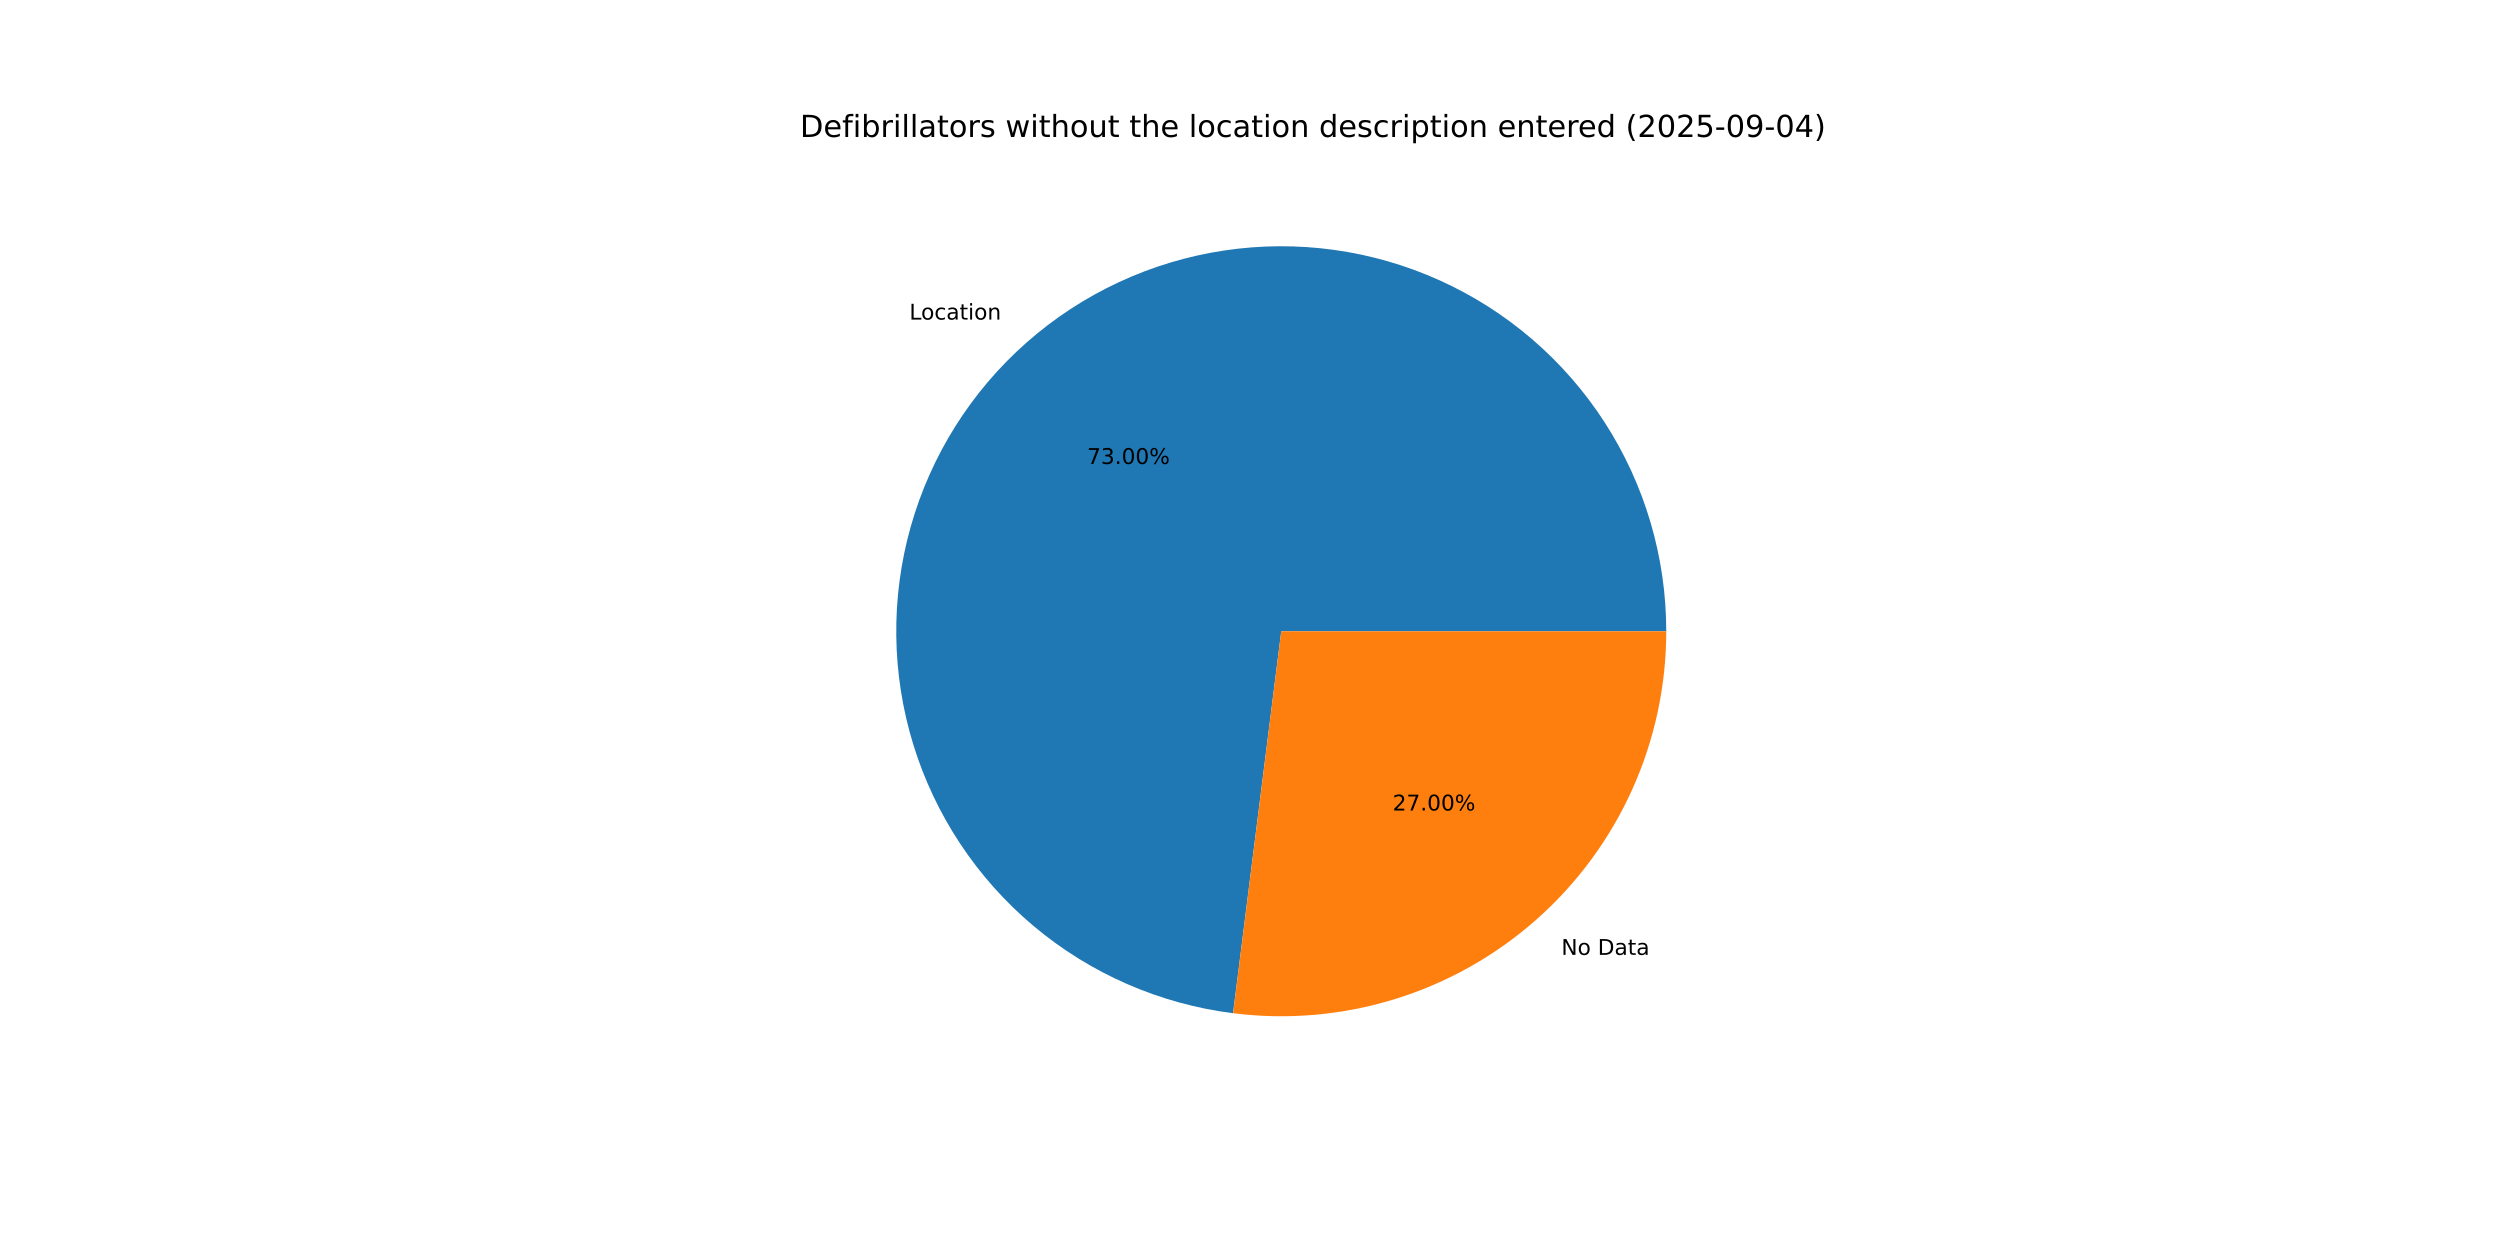
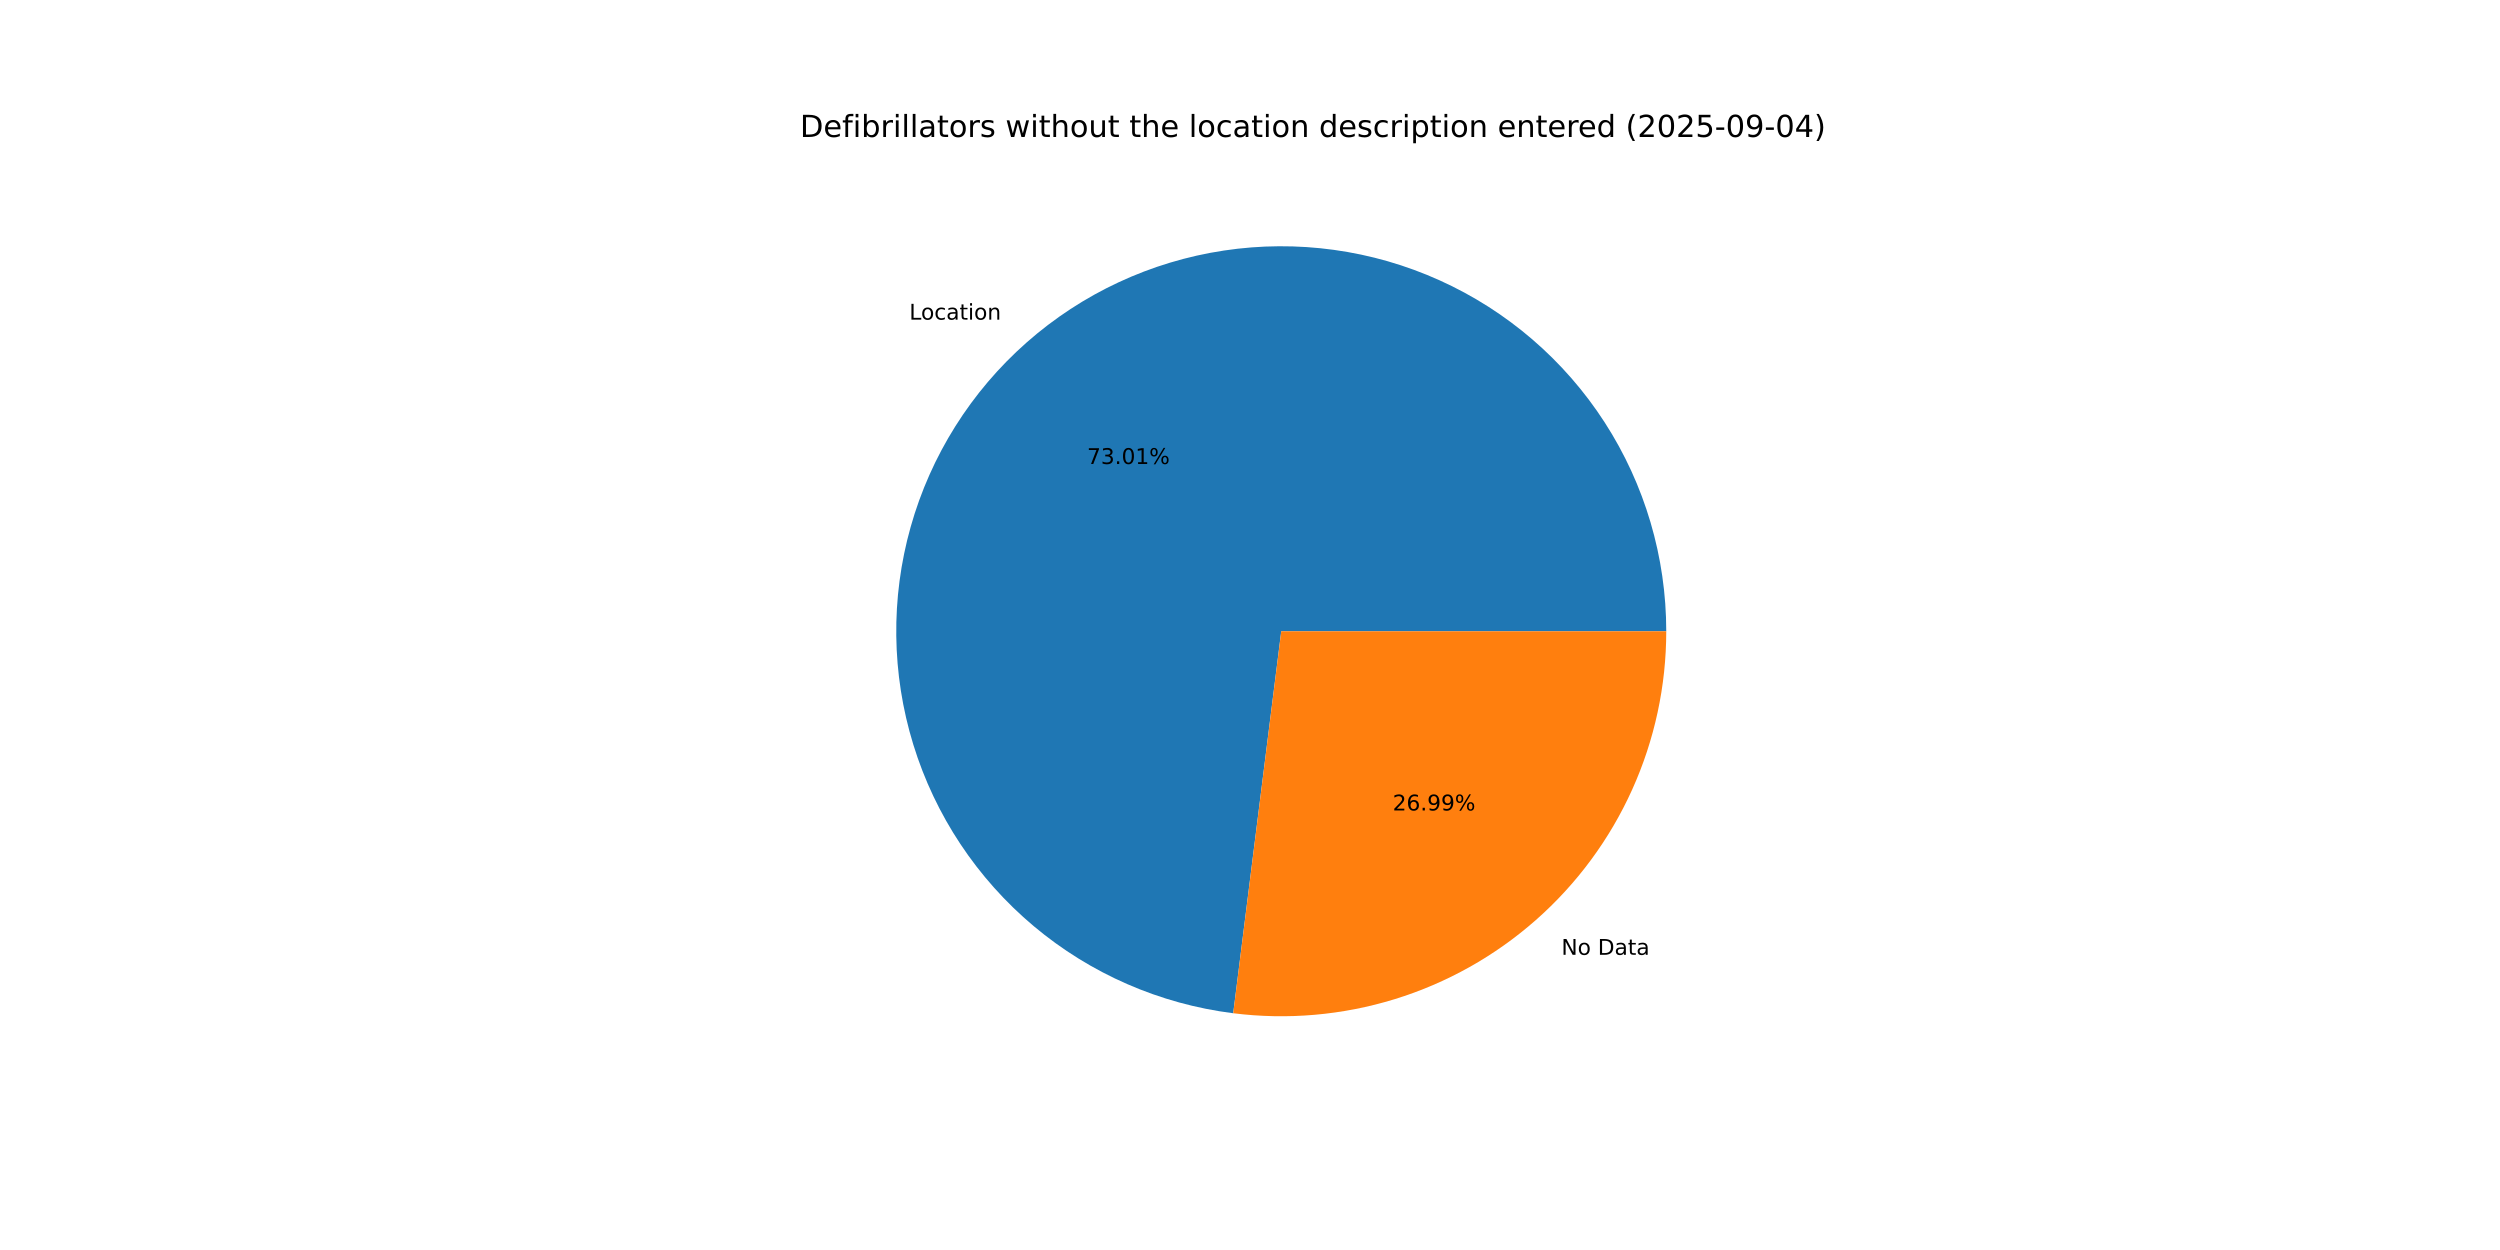
<svg xmlns="http://www.w3.org/2000/svg" xmlns:xlink="http://www.w3.org/1999/xlink" width="1152pt" height="576pt" viewBox="0 0 1152 576" version="1.1">
  <defs>
    <style type="text/css">*{stroke-linejoin: round; stroke-linecap: butt}</style>
  </defs>
  <g id="figure_1">
    <g id="patch_1">
      <path d="M 0 576  L 1152 576  L 1152 0  L 0 0  z " style="fill: #ffffff" />
    </g>
    <g id="axes_1">
      <g id="patch_2">
-         <path d="M 767.808 290.88  C 767.808 256.743 757.955 223.321 739.437 194.643  C 720.919 165.965 694.512 143.233 663.399 129.186  C 632.286 115.14 597.77 110.368 564.012 115.445  C 530.255 120.523 498.67 135.237 473.066 157.815  C 447.462 180.392 428.91 209.887 419.647 242.744  C 410.385 275.6 410.8 310.442 420.842 343.068  C 430.884 375.694 450.133 404.739 476.267 426.701  C 502.402 448.662 534.328 462.621 568.197 466.893  L 590.4 290.88  z " style="fill: #1f77b4" />
+         <path d="M 767.808 290.88  C 767.808 256.74 757.953 223.315 739.432 194.636  C 720.912 165.957 694.5 143.224 663.383 129.179  C 632.266 115.135 597.746 110.366 563.987 115.449  C 530.228 120.532 498.642 135.253 473.04 157.838  C 447.438 180.422 428.891 209.924 419.636 242.785  C 410.38 275.646 410.805 310.491 420.857 343.117  C 430.909 375.744 450.169 404.785 476.313 426.74  C 502.458 448.694 534.392 462.642 568.265 466.902  L 590.4 290.88  z " style="fill: #1f77b4" />
      </g>
      <g id="patch_3">
-         <path d="M 568.197 466.893  C 593.17 470.043 618.53 467.843 642.588 460.438  C 666.646 453.034 688.854 440.593 707.734 423.945  C 726.614 407.297 741.736 386.82 752.094 363.879  C 762.451 340.937 767.808 316.051 767.808 290.88  L 590.4 290.88  z " style="fill: #ff7f0e" />
+         <path d="M 568.265 466.902  C 593.234 470.042 618.587 467.833 642.637 460.423  C 666.687 453.013 688.888 440.57 707.76 423.922  C 726.632 407.275 741.748 386.8 752.101 363.863  C 762.453 340.925 767.808 316.046 767.808 290.88  L 590.4 290.88  z " style="fill: #ff7f0e" />
      </g>
      <g id="matplotlib.axis_1" />
      <g id="matplotlib.axis_2" />
      <g id="text_1">
-         <g transform="translate(419.0357 147.2677) scale(0.1 -0.1)">
+         <g transform="translate(419.0073 147.2927) scale(0.1 -0.1)">
          <defs>
            <path id="DejaVuSans-4c" d="M 628 4666  L 1259 4666  L 1259 531  L 3531 531  L 3531 0  L 628 0  L 628 4666  z " transform="scale(0.015625)" />
            <path id="DejaVuSans-6f" d="M 1959 3097  Q 1497 3097 1228 2736  Q 959 2375 959 1747  Q 959 1119 1226 758  Q 1494 397 1959 397  Q 2419 397 2687 759  Q 2956 1122 2956 1747  Q 2956 2369 2687 2733  Q 2419 3097 1959 3097  z M 1959 3584  Q 2709 3584 3137 3096  Q 3566 2609 3566 1747  Q 3566 888 3137 398  Q 2709 -91 1959 -91  Q 1206 -91 779 398  Q 353 888 353 1747  Q 353 2609 779 3096  Q 1206 3584 1959 3584  z " transform="scale(0.015625)" />
            <path id="DejaVuSans-63" d="M 3122 3366  L 3122 2828  Q 2878 2963 2633 3030  Q 2388 3097 2138 3097  Q 1578 3097 1268 2742  Q 959 2388 959 1747  Q 959 1106 1268 751  Q 1578 397 2138 397  Q 2388 397 2633 464  Q 2878 531 3122 666  L 3122 134  Q 2881 22 2623 -34  Q 2366 -91 2075 -91  Q 1284 -91 818 406  Q 353 903 353 1747  Q 353 2603 823 3093  Q 1294 3584 2113 3584  Q 2378 3584 2631 3529  Q 2884 3475 3122 3366  z " transform="scale(0.015625)" />
            <path id="DejaVuSans-61" d="M 2194 1759  Q 1497 1759 1228 1600  Q 959 1441 959 1056  Q 959 750 1161 570  Q 1363 391 1709 391  Q 2188 391 2477 730  Q 2766 1069 2766 1631  L 2766 1759  L 2194 1759  z M 3341 1997  L 3341 0  L 2766 0  L 2766 531  Q 2569 213 2275 61  Q 1981 -91 1556 -91  Q 1019 -91 701 211  Q 384 513 384 1019  Q 384 1609 779 1909  Q 1175 2209 1959 2209  L 2766 2209  L 2766 2266  Q 2766 2663 2505 2880  Q 2244 3097 1772 3097  Q 1472 3097 1187 3025  Q 903 2953 641 2809  L 641 3341  Q 956 3463 1253 3523  Q 1550 3584 1831 3584  Q 2591 3584 2966 3190  Q 3341 2797 3341 1997  z " transform="scale(0.015625)" />
            <path id="DejaVuSans-74" d="M 1172 4494  L 1172 3500  L 2356 3500  L 2356 3053  L 1172 3053  L 1172 1153  Q 1172 725 1289 603  Q 1406 481 1766 481  L 2356 481  L 2356 0  L 1766 0  Q 1100 0 847 248  Q 594 497 594 1153  L 594 3053  L 172 3053  L 172 3500  L 594 3500  L 594 4494  L 1172 4494  z " transform="scale(0.015625)" />
            <path id="DejaVuSans-69" d="M 603 3500  L 1178 3500  L 1178 0  L 603 0  L 603 3500  z M 603 4863  L 1178 4863  L 1178 4134  L 603 4134  L 603 4863  z " transform="scale(0.015625)" />
            <path id="DejaVuSans-6e" d="M 3513 2113  L 3513 0  L 2938 0  L 2938 2094  Q 2938 2591 2744 2837  Q 2550 3084 2163 3084  Q 1697 3084 1428 2787  Q 1159 2491 1159 1978  L 1159 0  L 581 0  L 581 3500  L 1159 3500  L 1159 2956  Q 1366 3272 1645 3428  Q 1925 3584 2291 3584  Q 2894 3584 3203 3211  Q 3513 2838 3513 2113  z " transform="scale(0.015625)" />
          </defs>
          <use xlink:href="#DejaVuSans-4c" />
          <use xlink:href="#DejaVuSans-6f" x="53.963" />
          <use xlink:href="#DejaVuSans-63" x="115.145" />
          <use xlink:href="#DejaVuSans-61" x="170.125" />
          <use xlink:href="#DejaVuSans-74" x="231.404" />
          <use xlink:href="#DejaVuSans-69" x="270.613" />
          <use xlink:href="#DejaVuSans-6f" x="298.396" />
          <use xlink:href="#DejaVuSans-6e" x="359.578" />
        </g>
      </g>
      <g id="text_2">
-         <g transform="translate(500.9348 213.8003) scale(0.1 -0.1)">
+         <g transform="translate(500.9193 213.8139) scale(0.1 -0.1)">
          <defs>
            <path id="DejaVuSans-37" d="M 525 4666  L 3525 4666  L 3525 4397  L 1831 0  L 1172 0  L 2766 4134  L 525 4134  L 525 4666  z " transform="scale(0.015625)" />
            <path id="DejaVuSans-33" d="M 2597 2516  Q 3050 2419 3304 2112  Q 3559 1806 3559 1356  Q 3559 666 3084 287  Q 2609 -91 1734 -91  Q 1441 -91 1130 -33  Q 819 25 488 141  L 488 750  Q 750 597 1062 519  Q 1375 441 1716 441  Q 2309 441 2620 675  Q 2931 909 2931 1356  Q 2931 1769 2642 2001  Q 2353 2234 1838 2234  L 1294 2234  L 1294 2753  L 1863 2753  Q 2328 2753 2575 2939  Q 2822 3125 2822 3475  Q 2822 3834 2567 4026  Q 2313 4219 1838 4219  Q 1578 4219 1281 4162  Q 984 4106 628 3988  L 628 4550  Q 988 4650 1302 4700  Q 1616 4750 1894 4750  Q 2613 4750 3031 4423  Q 3450 4097 3450 3541  Q 3450 3153 3228 2886  Q 3006 2619 2597 2516  z " transform="scale(0.015625)" />
            <path id="DejaVuSans-2e" d="M 684 794  L 1344 794  L 1344 0  L 684 0  L 684 794  z " transform="scale(0.015625)" />
            <path id="DejaVuSans-30" d="M 2034 4250  Q 1547 4250 1301 3770  Q 1056 3291 1056 2328  Q 1056 1369 1301 889  Q 1547 409 2034 409  Q 2525 409 2770 889  Q 3016 1369 3016 2328  Q 3016 3291 2770 3770  Q 2525 4250 2034 4250  z M 2034 4750  Q 2819 4750 3233 4129  Q 3647 3509 3647 2328  Q 3647 1150 3233 529  Q 2819 -91 2034 -91  Q 1250 -91 836 529  Q 422 1150 422 2328  Q 422 3509 836 4129  Q 1250 4750 2034 4750  z " transform="scale(0.015625)" />
+             <path id="DejaVuSans-31" d="M 794 531  L 1825 531  L 1825 4091  L 703 3866  L 703 4441  L 1819 4666  L 2450 4666  L 2450 531  L 3481 531  L 3481 0  L 794 0  L 794 531  z " transform="scale(0.015625)" />
            <path id="DejaVuSans-25" d="M 4653 2053  Q 4381 2053 4226 1822  Q 4072 1591 4072 1178  Q 4072 772 4226 539  Q 4381 306 4653 306  Q 4919 306 5073 539  Q 5228 772 5228 1178  Q 5228 1588 5073 1820  Q 4919 2053 4653 2053  z M 4653 2450  Q 5147 2450 5437 2106  Q 5728 1763 5728 1178  Q 5728 594 5436 251  Q 5144 -91 4653 -91  Q 4153 -91 3862 251  Q 3572 594 3572 1178  Q 3572 1766 3864 2108  Q 4156 2450 4653 2450  z M 1428 4353  Q 1159 4353 1004 4120  Q 850 3888 850 3481  Q 850 3069 1003 2837  Q 1156 2606 1428 2606  Q 1700 2606 1854 2837  Q 2009 3069 2009 3481  Q 2009 3884 1853 4118  Q 1697 4353 1428 4353  z M 4250 4750  L 4750 4750  L 1831 -91  L 1331 -91  L 4250 4750  z M 1428 4750  Q 1922 4750 2215 4408  Q 2509 4066 2509 3481  Q 2509 2891 2217 2550  Q 1925 2209 1428 2209  Q 931 2209 642 2551  Q 353 2894 353 3481  Q 353 4063 643 4406  Q 934 4750 1428 4750  z " transform="scale(0.015625)" />
          </defs>
          <use xlink:href="#DejaVuSans-37" />
          <use xlink:href="#DejaVuSans-33" x="63.623" />
          <use xlink:href="#DejaVuSans-2e" x="127.246" />
          <use xlink:href="#DejaVuSans-30" x="159.033" />
-           <use xlink:href="#DejaVuSans-30" x="222.656" />
+           <use xlink:href="#DejaVuSans-31" x="222.656" />
          <use xlink:href="#DejaVuSans-25" x="286.279" />
        </g>
      </g>
      <g id="text_3">
-         <g transform="translate(719.4674 440.011) scale(0.1 -0.1)">
+         <g transform="translate(719.4958 439.986) scale(0.1 -0.1)">
          <defs>
            <path id="DejaVuSans-4e" d="M 628 4666  L 1478 4666  L 3547 763  L 3547 4666  L 4159 4666  L 4159 0  L 3309 0  L 1241 3903  L 1241 0  L 628 0  L 628 4666  z " transform="scale(0.015625)" />
            <path id="DejaVuSans-20" transform="scale(0.015625)" />
            <path id="DejaVuSans-44" d="M 1259 4147  L 1259 519  L 2022 519  Q 2988 519 3436 956  Q 3884 1394 3884 2338  Q 3884 3275 3436 3711  Q 2988 4147 2022 4147  L 1259 4147  z M 628 4666  L 1925 4666  Q 3281 4666 3915 4102  Q 4550 3538 4550 2338  Q 4550 1131 3912 565  Q 3275 0 1925 0  L 628 0  L 628 4666  z " transform="scale(0.015625)" />
          </defs>
          <use xlink:href="#DejaVuSans-4e" />
          <use xlink:href="#DejaVuSans-6f" x="74.805" />
          <use xlink:href="#DejaVuSans-20" x="135.986" />
          <use xlink:href="#DejaVuSans-44" x="167.773" />
          <use xlink:href="#DejaVuSans-61" x="244.775" />
          <use xlink:href="#DejaVuSans-74" x="306.055" />
          <use xlink:href="#DejaVuSans-61" x="345.264" />
        </g>
      </g>
      <g id="text_4">
-         <g transform="translate(641.7355 373.4785) scale(0.1 -0.1)">
+         <g transform="translate(641.751 373.4648) scale(0.1 -0.1)">
          <defs>
            <path id="DejaVuSans-32" d="M 1228 531  L 3431 531  L 3431 0  L 469 0  L 469 531  Q 828 903 1448 1529  Q 2069 2156 2228 2338  Q 2531 2678 2651 2914  Q 2772 3150 2772 3378  Q 2772 3750 2511 3984  Q 2250 4219 1831 4219  Q 1534 4219 1204 4116  Q 875 4013 500 3803  L 500 4441  Q 881 4594 1212 4672  Q 1544 4750 1819 4750  Q 2544 4750 2975 4387  Q 3406 4025 3406 3419  Q 3406 3131 3298 2873  Q 3191 2616 2906 2266  Q 2828 2175 2409 1742  Q 1991 1309 1228 531  z " transform="scale(0.015625)" />
+             <path id="DejaVuSans-36" d="M 2113 2584  Q 1688 2584 1439 2293  Q 1191 2003 1191 1497  Q 1191 994 1439 701  Q 1688 409 2113 409  Q 2538 409 2786 701  Q 3034 994 3034 1497  Q 3034 2003 2786 2293  Q 2538 2584 2113 2584  z M 3366 4563  L 3366 3988  Q 3128 4100 2886 4159  Q 2644 4219 2406 4219  Q 1781 4219 1451 3797  Q 1122 3375 1075 2522  Q 1259 2794 1537 2939  Q 1816 3084 2150 3084  Q 2853 3084 3261 2657  Q 3669 2231 3669 1497  Q 3669 778 3244 343  Q 2819 -91 2113 -91  Q 1303 -91 875 529  Q 447 1150 447 2328  Q 447 3434 972 4092  Q 1497 4750 2381 4750  Q 2619 4750 2861 4703  Q 3103 4656 3366 4563  z " transform="scale(0.015625)" />
+             <path id="DejaVuSans-39" d="M 703 97  L 703 672  Q 941 559 1184 500  Q 1428 441 1663 441  Q 2288 441 2617 861  Q 2947 1281 2994 2138  Q 2813 1869 2534 1725  Q 2256 1581 1919 1581  Q 1219 1581 811 2004  Q 403 2428 403 3163  Q 403 3881 828 4315  Q 1253 4750 1959 4750  Q 2769 4750 3195 4129  Q 3622 3509 3622 2328  Q 3622 1225 3098 567  Q 2575 -91 1691 -91  Q 1453 -91 1209 -44  Q 966 3 703 97  z M 1959 2075  Q 2384 2075 2632 2365  Q 2881 2656 2881 3163  Q 2881 3666 2632 3958  Q 2384 4250 1959 4250  Q 1534 4250 1286 3958  Q 1038 3666 1038 3163  Q 1038 2656 1286 2365  Q 1534 2075 1959 2075  z " transform="scale(0.015625)" />
          </defs>
          <use xlink:href="#DejaVuSans-32" />
-           <use xlink:href="#DejaVuSans-37" x="63.623" />
+           <use xlink:href="#DejaVuSans-36" x="63.623" />
          <use xlink:href="#DejaVuSans-2e" x="127.246" />
-           <use xlink:href="#DejaVuSans-30" x="159.033" />
-           <use xlink:href="#DejaVuSans-30" x="222.656" />
+           <use xlink:href="#DejaVuSans-39" x="159.033" />
+           <use xlink:href="#DejaVuSans-39" x="222.656" />
          <use xlink:href="#DejaVuSans-25" x="286.279" />
        </g>
      </g>
      <g id="text_5">
        <g transform="translate(368.64 63.12) scale(0.14 -0.14)">
          <defs>
            <path id="DejaVuSans-65" d="M 3597 1894  L 3597 1613  L 953 1613  Q 991 1019 1311 708  Q 1631 397 2203 397  Q 2534 397 2845 478  Q 3156 559 3463 722  L 3463 178  Q 3153 47 2828 -22  Q 2503 -91 2169 -91  Q 1331 -91 842 396  Q 353 884 353 1716  Q 353 2575 817 3079  Q 1281 3584 2069 3584  Q 2775 3584 3186 3129  Q 3597 2675 3597 1894  z M 3022 2063  Q 3016 2534 2758 2815  Q 2500 3097 2075 3097  Q 1594 3097 1305 2825  Q 1016 2553 972 2059  L 3022 2063  z " transform="scale(0.015625)" />
            <path id="DejaVuSans-66" d="M 2375 4863  L 2375 4384  L 1825 4384  Q 1516 4384 1395 4259  Q 1275 4134 1275 3809  L 1275 3500  L 2222 3500  L 2222 3053  L 1275 3053  L 1275 0  L 697 0  L 697 3053  L 147 3053  L 147 3500  L 697 3500  L 697 3744  Q 697 4328 969 4595  Q 1241 4863 1831 4863  L 2375 4863  z " transform="scale(0.015625)" />
            <path id="DejaVuSans-62" d="M 3116 1747  Q 3116 2381 2855 2742  Q 2594 3103 2138 3103  Q 1681 3103 1420 2742  Q 1159 2381 1159 1747  Q 1159 1113 1420 752  Q 1681 391 2138 391  Q 2594 391 2855 752  Q 3116 1113 3116 1747  z M 1159 2969  Q 1341 3281 1617 3432  Q 1894 3584 2278 3584  Q 2916 3584 3314 3078  Q 3713 2572 3713 1747  Q 3713 922 3314 415  Q 2916 -91 2278 -91  Q 1894 -91 1617 61  Q 1341 213 1159 525  L 1159 0  L 581 0  L 581 4863  L 1159 4863  L 1159 2969  z " transform="scale(0.015625)" />
            <path id="DejaVuSans-72" d="M 2631 2963  Q 2534 3019 2420 3045  Q 2306 3072 2169 3072  Q 1681 3072 1420 2755  Q 1159 2438 1159 1844  L 1159 0  L 581 0  L 581 3500  L 1159 3500  L 1159 2956  Q 1341 3275 1631 3429  Q 1922 3584 2338 3584  Q 2397 3584 2469 3576  Q 2541 3569 2628 3553  L 2631 2963  z " transform="scale(0.015625)" />
            <path id="DejaVuSans-6c" d="M 603 4863  L 1178 4863  L 1178 0  L 603 0  L 603 4863  z " transform="scale(0.015625)" />
            <path id="DejaVuSans-73" d="M 2834 3397  L 2834 2853  Q 2591 2978 2328 3040  Q 2066 3103 1784 3103  Q 1356 3103 1142 2972  Q 928 2841 928 2578  Q 928 2378 1081 2264  Q 1234 2150 1697 2047  L 1894 2003  Q 2506 1872 2764 1633  Q 3022 1394 3022 966  Q 3022 478 2636 193  Q 2250 -91 1575 -91  Q 1294 -91 989 -36  Q 684 19 347 128  L 347 722  Q 666 556 975 473  Q 1284 391 1588 391  Q 1994 391 2212 530  Q 2431 669 2431 922  Q 2431 1156 2273 1281  Q 2116 1406 1581 1522  L 1381 1569  Q 847 1681 609 1914  Q 372 2147 372 2553  Q 372 3047 722 3315  Q 1072 3584 1716 3584  Q 2034 3584 2315 3537  Q 2597 3491 2834 3397  z " transform="scale(0.015625)" />
            <path id="DejaVuSans-77" d="M 269 3500  L 844 3500  L 1563 769  L 2278 3500  L 2956 3500  L 3675 769  L 4391 3500  L 4966 3500  L 4050 0  L 3372 0  L 2619 2869  L 1863 0  L 1184 0  L 269 3500  z " transform="scale(0.015625)" />
            <path id="DejaVuSans-68" d="M 3513 2113  L 3513 0  L 2938 0  L 2938 2094  Q 2938 2591 2744 2837  Q 2550 3084 2163 3084  Q 1697 3084 1428 2787  Q 1159 2491 1159 1978  L 1159 0  L 581 0  L 581 4863  L 1159 4863  L 1159 2956  Q 1366 3272 1645 3428  Q 1925 3584 2291 3584  Q 2894 3584 3203 3211  Q 3513 2838 3513 2113  z " transform="scale(0.015625)" />
            <path id="DejaVuSans-75" d="M 544 1381  L 544 3500  L 1119 3500  L 1119 1403  Q 1119 906 1312 657  Q 1506 409 1894 409  Q 2359 409 2629 706  Q 2900 1003 2900 1516  L 2900 3500  L 3475 3500  L 3475 0  L 2900 0  L 2900 538  Q 2691 219 2414 64  Q 2138 -91 1772 -91  Q 1169 -91 856 284  Q 544 659 544 1381  z M 1991 3584  L 1991 3584  z " transform="scale(0.015625)" />
            <path id="DejaVuSans-64" d="M 2906 2969  L 2906 4863  L 3481 4863  L 3481 0  L 2906 0  L 2906 525  Q 2725 213 2448 61  Q 2172 -91 1784 -91  Q 1150 -91 751 415  Q 353 922 353 1747  Q 353 2572 751 3078  Q 1150 3584 1784 3584  Q 2172 3584 2448 3432  Q 2725 3281 2906 2969  z M 947 1747  Q 947 1113 1208 752  Q 1469 391 1925 391  Q 2381 391 2643 752  Q 2906 1113 2906 1747  Q 2906 2381 2643 2742  Q 2381 3103 1925 3103  Q 1469 3103 1208 2742  Q 947 2381 947 1747  z " transform="scale(0.015625)" />
            <path id="DejaVuSans-70" d="M 1159 525  L 1159 -1331  L 581 -1331  L 581 3500  L 1159 3500  L 1159 2969  Q 1341 3281 1617 3432  Q 1894 3584 2278 3584  Q 2916 3584 3314 3078  Q 3713 2572 3713 1747  Q 3713 922 3314 415  Q 2916 -91 2278 -91  Q 1894 -91 1617 61  Q 1341 213 1159 525  z M 3116 1747  Q 3116 2381 2855 2742  Q 2594 3103 2138 3103  Q 1681 3103 1420 2742  Q 1159 2381 1159 1747  Q 1159 1113 1420 752  Q 1681 391 2138 391  Q 2594 391 2855 752  Q 3116 1113 3116 1747  z " transform="scale(0.015625)" />
            <path id="DejaVuSans-28" d="M 1984 4856  Q 1566 4138 1362 3434  Q 1159 2731 1159 2009  Q 1159 1288 1364 580  Q 1569 -128 1984 -844  L 1484 -844  Q 1016 -109 783 600  Q 550 1309 550 2009  Q 550 2706 781 3412  Q 1013 4119 1484 4856  L 1984 4856  z " transform="scale(0.015625)" />
            <path id="DejaVuSans-35" d="M 691 4666  L 3169 4666  L 3169 4134  L 1269 4134  L 1269 2991  Q 1406 3038 1543 3061  Q 1681 3084 1819 3084  Q 2600 3084 3056 2656  Q 3513 2228 3513 1497  Q 3513 744 3044 326  Q 2575 -91 1722 -91  Q 1428 -91 1123 -41  Q 819 9 494 109  L 494 744  Q 775 591 1075 516  Q 1375 441 1709 441  Q 2250 441 2565 725  Q 2881 1009 2881 1497  Q 2881 1984 2565 2268  Q 2250 2553 1709 2553  Q 1456 2553 1204 2497  Q 953 2441 691 2322  L 691 4666  z " transform="scale(0.015625)" />
            <path id="DejaVuSans-2d" d="M 313 2009  L 1997 2009  L 1997 1497  L 313 1497  L 313 2009  z " transform="scale(0.015625)" />
-             <path id="DejaVuSans-39" d="M 703 97  L 703 672  Q 941 559 1184 500  Q 1428 441 1663 441  Q 2288 441 2617 861  Q 2947 1281 2994 2138  Q 2813 1869 2534 1725  Q 2256 1581 1919 1581  Q 1219 1581 811 2004  Q 403 2428 403 3163  Q 403 3881 828 4315  Q 1253 4750 1959 4750  Q 2769 4750 3195 4129  Q 3622 3509 3622 2328  Q 3622 1225 3098 567  Q 2575 -91 1691 -91  Q 1453 -91 1209 -44  Q 966 3 703 97  z M 1959 2075  Q 2384 2075 2632 2365  Q 2881 2656 2881 3163  Q 2881 3666 2632 3958  Q 2384 4250 1959 4250  Q 1534 4250 1286 3958  Q 1038 3666 1038 3163  Q 1038 2656 1286 2365  Q 1534 2075 1959 2075  z " transform="scale(0.015625)" />
            <path id="DejaVuSans-34" d="M 2419 4116  L 825 1625  L 2419 1625  L 2419 4116  z M 2253 4666  L 3047 4666  L 3047 1625  L 3713 1625  L 3713 1100  L 3047 1100  L 3047 0  L 2419 0  L 2419 1100  L 313 1100  L 313 1709  L 2253 4666  z " transform="scale(0.015625)" />
            <path id="DejaVuSans-29" d="M 513 4856  L 1013 4856  Q 1481 4119 1714 3412  Q 1947 2706 1947 2009  Q 1947 1309 1714 600  Q 1481 -109 1013 -844  L 513 -844  Q 928 -128 1133 580  Q 1338 1288 1338 2009  Q 1338 2731 1133 3434  Q 928 4138 513 4856  z " transform="scale(0.015625)" />
          </defs>
          <use xlink:href="#DejaVuSans-44" />
          <use xlink:href="#DejaVuSans-65" x="77.002" />
          <use xlink:href="#DejaVuSans-66" x="138.525" />
          <use xlink:href="#DejaVuSans-69" x="173.73" />
          <use xlink:href="#DejaVuSans-62" x="201.514" />
          <use xlink:href="#DejaVuSans-72" x="264.99" />
          <use xlink:href="#DejaVuSans-69" x="306.104" />
          <use xlink:href="#DejaVuSans-6c" x="333.887" />
          <use xlink:href="#DejaVuSans-6c" x="361.67" />
          <use xlink:href="#DejaVuSans-61" x="389.453" />
          <use xlink:href="#DejaVuSans-74" x="450.732" />
          <use xlink:href="#DejaVuSans-6f" x="489.941" />
          <use xlink:href="#DejaVuSans-72" x="551.123" />
          <use xlink:href="#DejaVuSans-73" x="592.236" />
          <use xlink:href="#DejaVuSans-20" x="644.336" />
          <use xlink:href="#DejaVuSans-77" x="676.123" />
          <use xlink:href="#DejaVuSans-69" x="757.91" />
          <use xlink:href="#DejaVuSans-74" x="785.693" />
          <use xlink:href="#DejaVuSans-68" x="824.902" />
          <use xlink:href="#DejaVuSans-6f" x="888.281" />
          <use xlink:href="#DejaVuSans-75" x="949.463" />
          <use xlink:href="#DejaVuSans-74" x="1012.842" />
          <use xlink:href="#DejaVuSans-20" x="1052.051" />
          <use xlink:href="#DejaVuSans-74" x="1083.838" />
          <use xlink:href="#DejaVuSans-68" x="1123.047" />
          <use xlink:href="#DejaVuSans-65" x="1186.426" />
          <use xlink:href="#DejaVuSans-20" x="1247.949" />
          <use xlink:href="#DejaVuSans-6c" x="1279.736" />
          <use xlink:href="#DejaVuSans-6f" x="1307.52" />
          <use xlink:href="#DejaVuSans-63" x="1368.701" />
          <use xlink:href="#DejaVuSans-61" x="1423.682" />
          <use xlink:href="#DejaVuSans-74" x="1484.961" />
          <use xlink:href="#DejaVuSans-69" x="1524.17" />
          <use xlink:href="#DejaVuSans-6f" x="1551.953" />
          <use xlink:href="#DejaVuSans-6e" x="1613.135" />
          <use xlink:href="#DejaVuSans-20" x="1676.514" />
          <use xlink:href="#DejaVuSans-64" x="1708.301" />
          <use xlink:href="#DejaVuSans-65" x="1771.777" />
          <use xlink:href="#DejaVuSans-73" x="1833.301" />
          <use xlink:href="#DejaVuSans-63" x="1885.4" />
          <use xlink:href="#DejaVuSans-72" x="1940.381" />
          <use xlink:href="#DejaVuSans-69" x="1981.494" />
          <use xlink:href="#DejaVuSans-70" x="2009.277" />
          <use xlink:href="#DejaVuSans-74" x="2072.754" />
          <use xlink:href="#DejaVuSans-69" x="2111.963" />
          <use xlink:href="#DejaVuSans-6f" x="2139.746" />
          <use xlink:href="#DejaVuSans-6e" x="2200.928" />
          <use xlink:href="#DejaVuSans-20" x="2264.307" />
          <use xlink:href="#DejaVuSans-65" x="2296.094" />
          <use xlink:href="#DejaVuSans-6e" x="2357.617" />
          <use xlink:href="#DejaVuSans-74" x="2420.996" />
          <use xlink:href="#DejaVuSans-65" x="2460.205" />
          <use xlink:href="#DejaVuSans-72" x="2521.729" />
          <use xlink:href="#DejaVuSans-65" x="2560.592" />
          <use xlink:href="#DejaVuSans-64" x="2622.115" />
          <use xlink:href="#DejaVuSans-20" x="2685.592" />
          <use xlink:href="#DejaVuSans-28" x="2717.379" />
          <use xlink:href="#DejaVuSans-32" x="2756.393" />
          <use xlink:href="#DejaVuSans-30" x="2820.016" />
          <use xlink:href="#DejaVuSans-32" x="2883.639" />
          <use xlink:href="#DejaVuSans-35" x="2947.262" />
          <use xlink:href="#DejaVuSans-2d" x="3010.885" />
          <use xlink:href="#DejaVuSans-30" x="3046.969" />
          <use xlink:href="#DejaVuSans-39" x="3110.592" />
          <use xlink:href="#DejaVuSans-2d" x="3174.215" />
          <use xlink:href="#DejaVuSans-30" x="3210.299" />
          <use xlink:href="#DejaVuSans-34" x="3273.922" />
          <use xlink:href="#DejaVuSans-29" x="3337.545" />
        </g>
      </g>
    </g>
  </g>
</svg>
